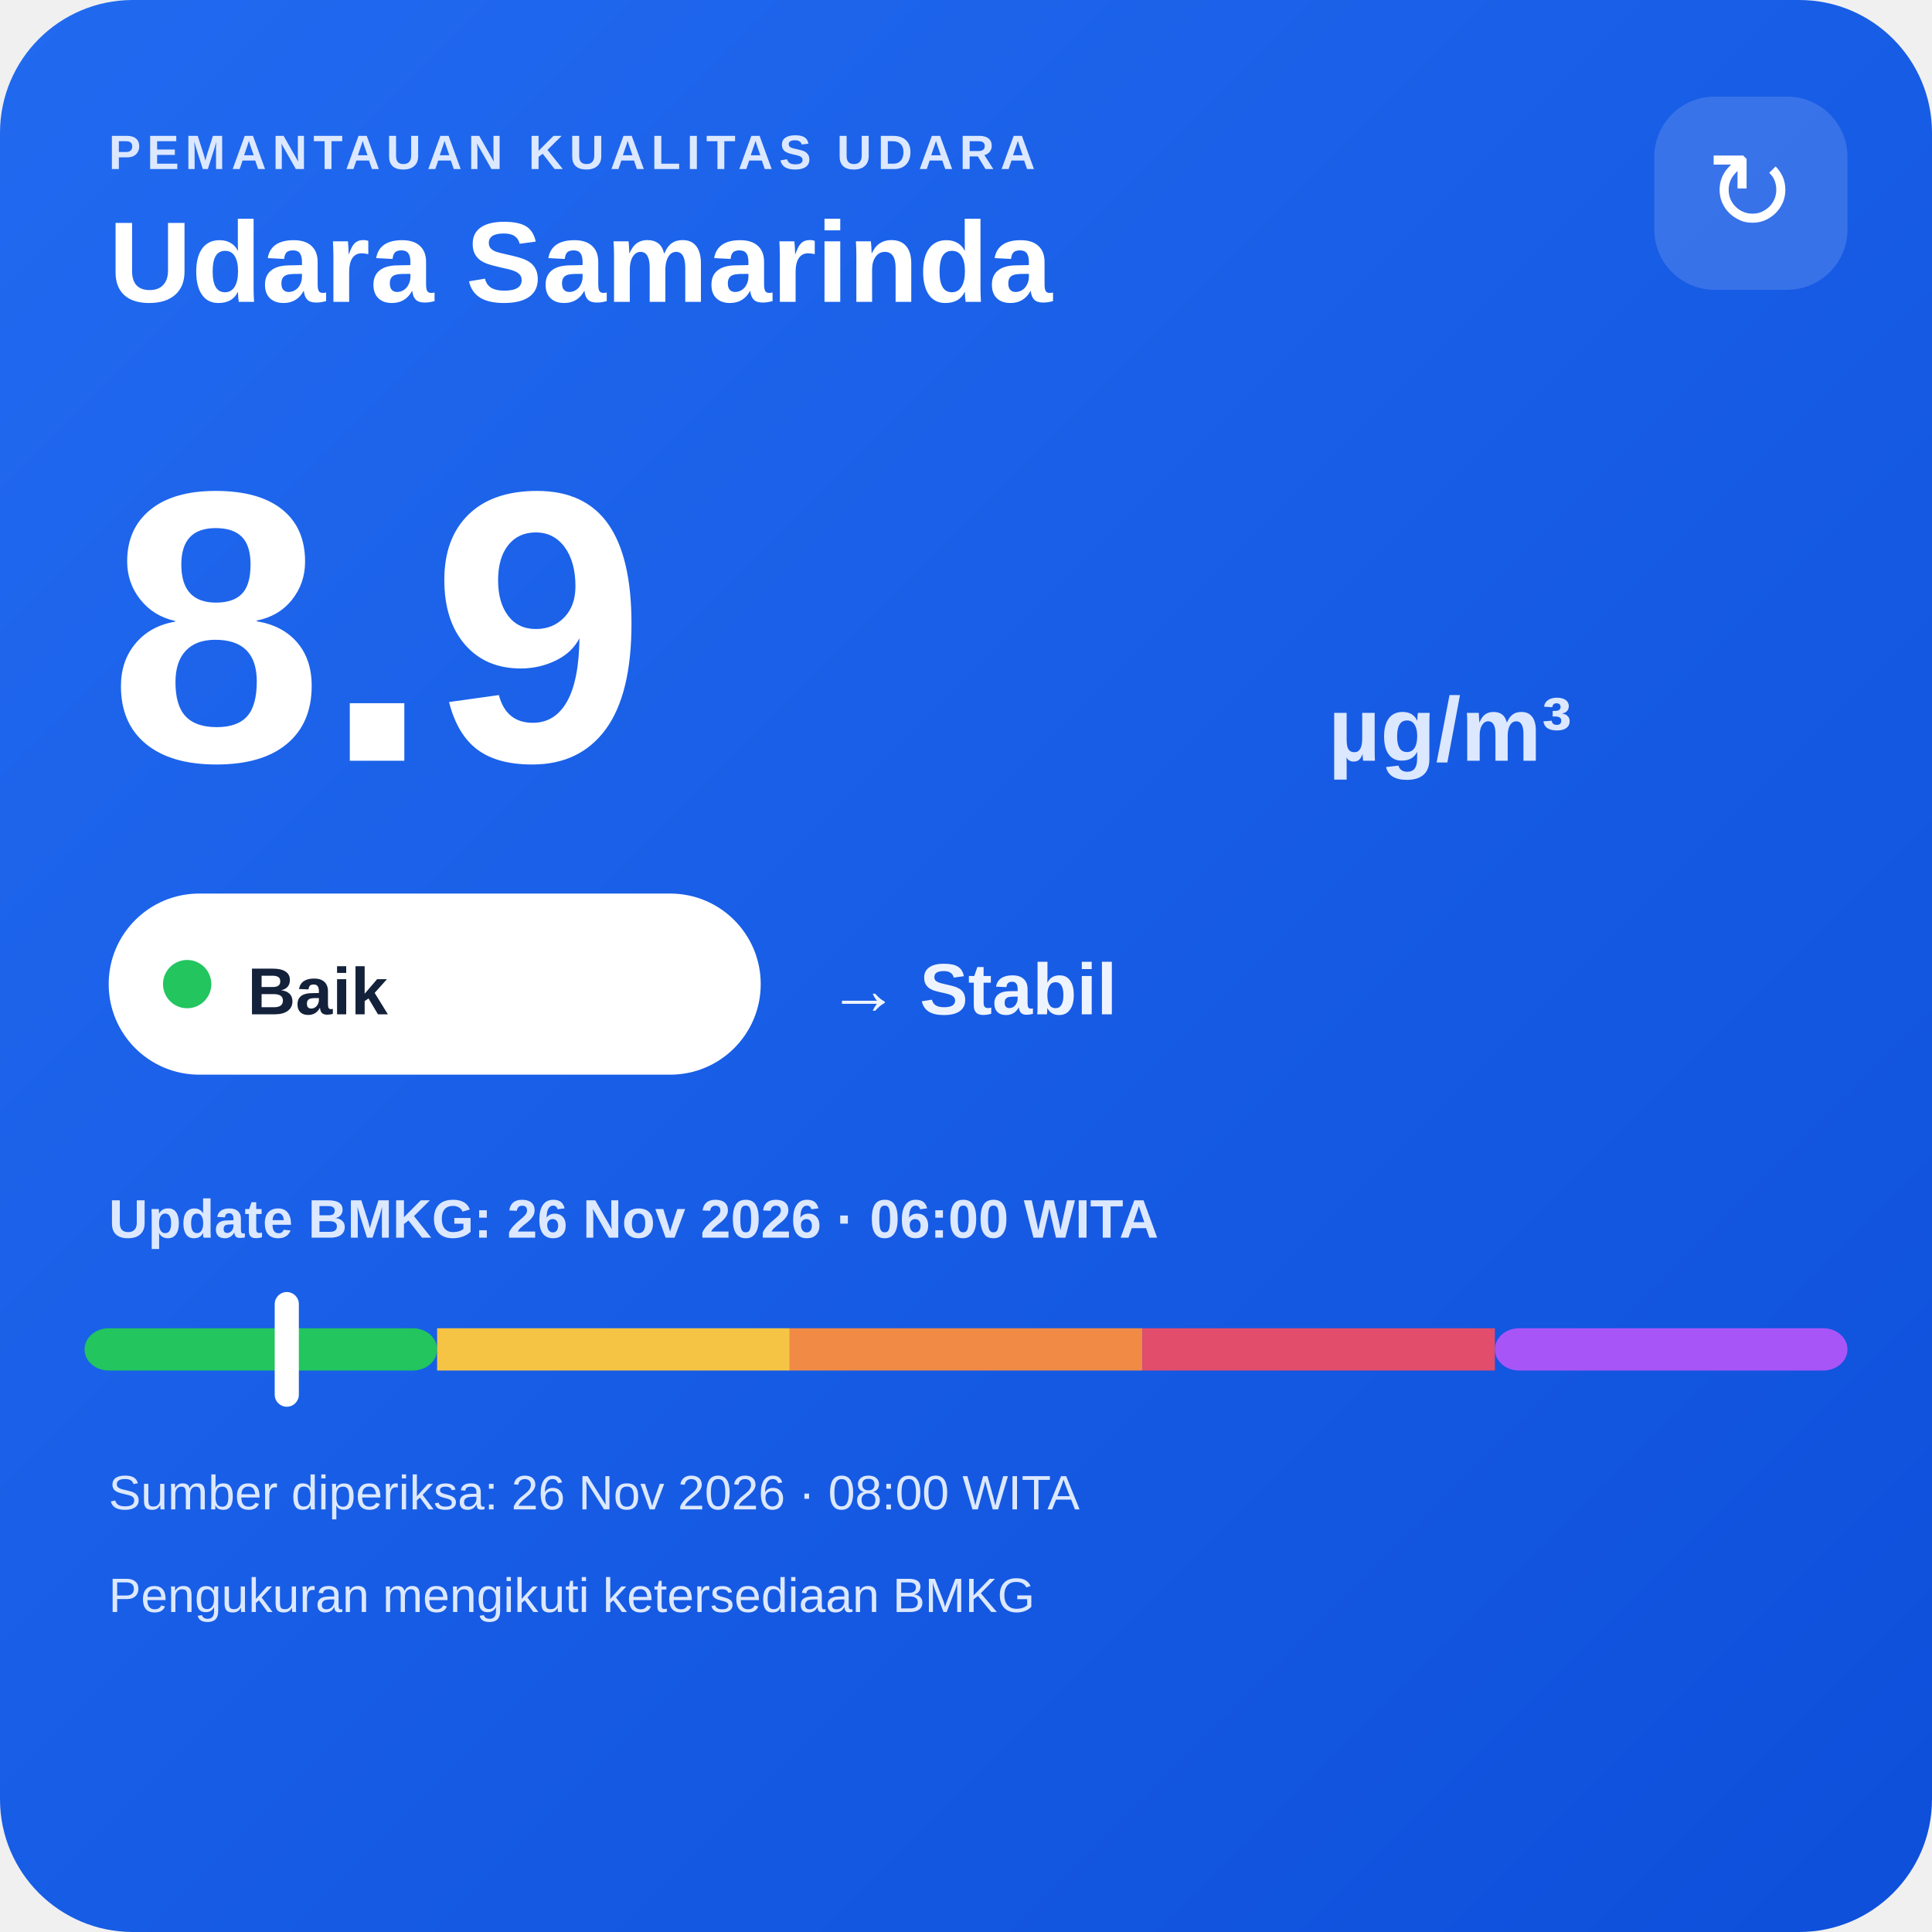
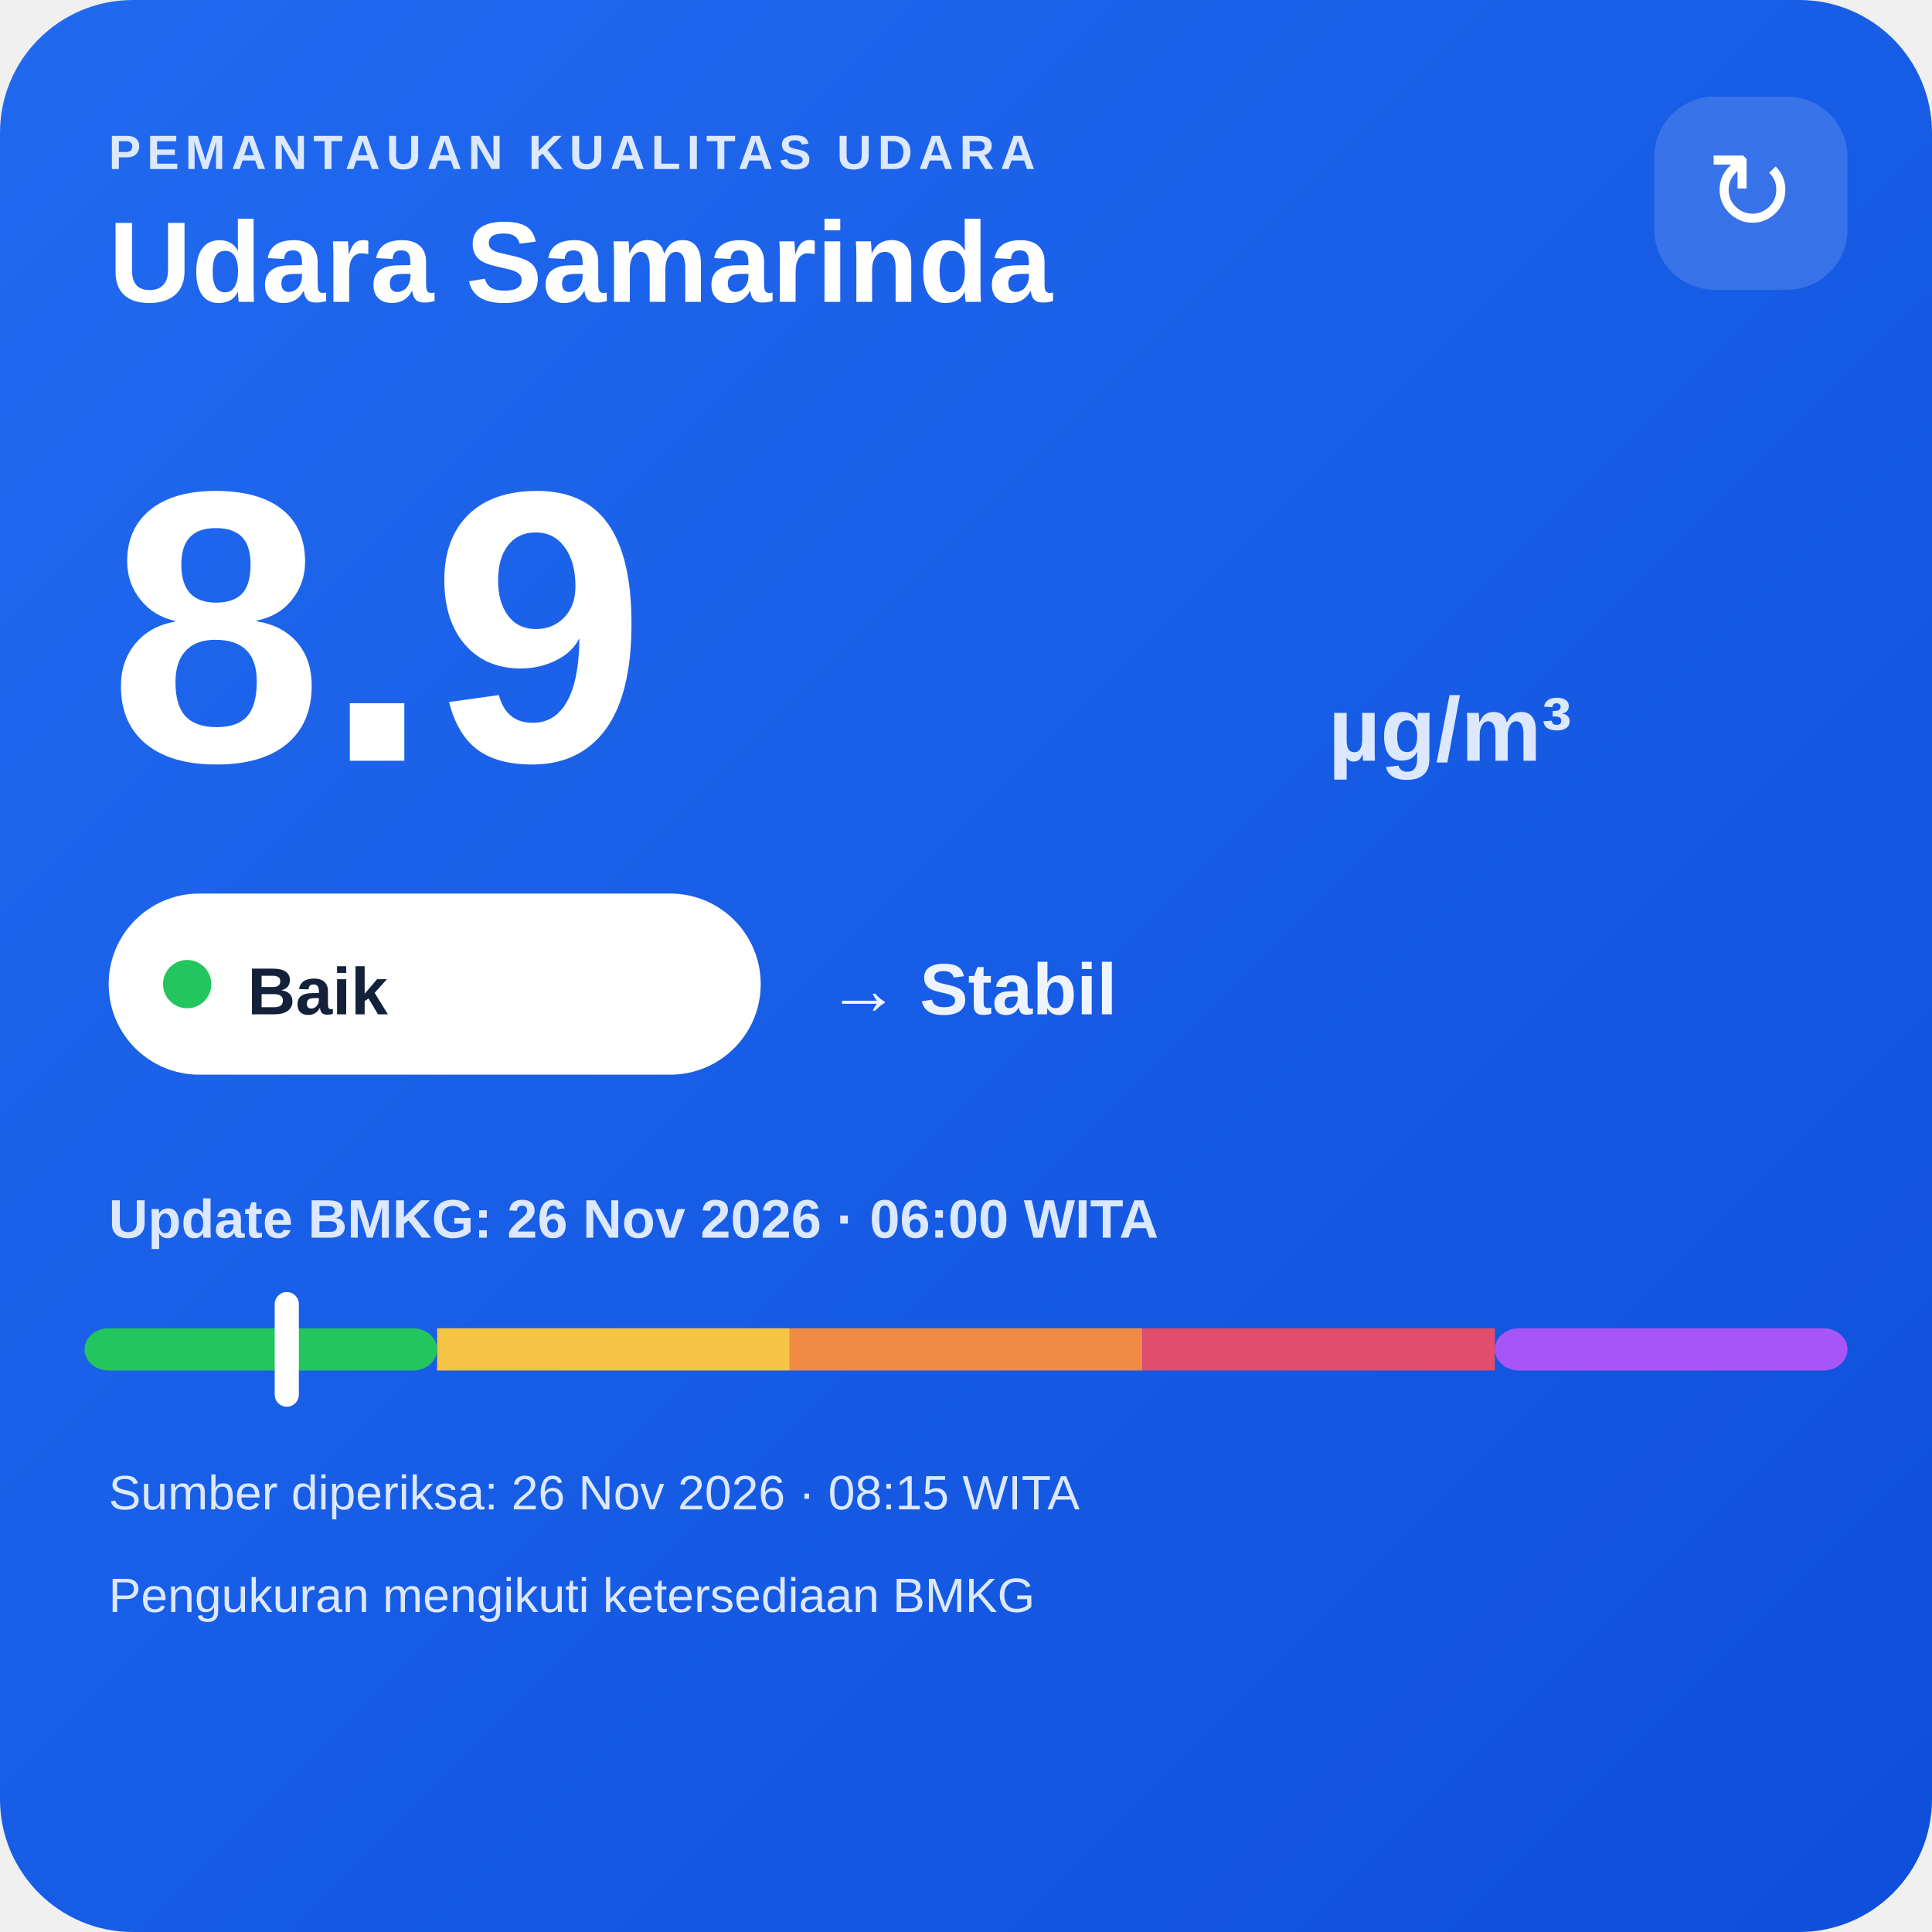
<svg xmlns="http://www.w3.org/2000/svg" width="320" height="320" viewBox="0 0 320 320">
  <defs>
    <linearGradient id="bg" x1="0" y1="0" x2="1" y2="1">
      <stop offset="0" stop-color="#216af0" />
      <stop offset="1" stop-color="#0e4fda" />
    </linearGradient>
  </defs>
  <rect width="320" height="320" rx="22" fill="url(#bg)" />
  <text x="18" y="28" fill="#dce8ff" font-family="Arial,sans-serif" font-size="8" font-weight="700" letter-spacing="1">PEMANTAUAN KUALITAS UDARA</text>
  <text x="18" y="50" fill="#ffffff" font-family="Arial,sans-serif" font-size="19" font-weight="700">Udara Samarinda</text>
  <rect x="274" y="16" width="32" height="32" rx="10" fill="#ffffff" fill-opacity=".14" />
  <text x="290" y="38" text-anchor="middle" fill="#ffffff" font-family="Arial,sans-serif" font-size="18">↻</text>
  <text x="18" y="126" fill="#ffffff" font-family="Arial,sans-serif" font-size="64" font-weight="800">8.9</text>
  <text x="220" y="126" fill="#dce8ff" font-family="Arial,sans-serif" font-size="15" font-weight="700">µg/m³</text>
  <rect x="18" y="148" width="108" height="30" rx="15" fill="#ffffff" />
  <circle cx="31" cy="163" r="4" fill="#22c55e" />
  <text x="41" y="168" fill="#13213a" font-family="Arial,sans-serif" font-size="11" font-weight="700">Baik</text>
  <text x="137" y="168" fill="#eef4ff" font-family="Arial,sans-serif" font-size="12" font-weight="700">→ Stabil</text>
  <text x="18" y="205" fill="#dce8ff" font-family="Arial,sans-serif" font-size="9" font-weight="700">Update BMKG: 26 Nov 2026 · 06:00 WITA</text>
  <rect x="14" y="220" width="58.4" height="7" rx="4" fill="#22c55e" />
  <rect x="72.4" y="220" width="58.4" height="7" fill="#f6c445" />
  <rect x="130.8" y="220" width="58.4" height="7" fill="#f08a45" />
  <rect x="189.2" y="220" width="58.4" height="7" fill="#e24d6b" />
  <rect x="247.6" y="220" width="58.4" height="7" rx="4" fill="#a855f7" />
  <rect x="45.5" y="214" width="4" height="19" rx="2" fill="#ffffff" />
-   <text x="18" y="250" fill="#dce8ff" font-family="Arial,sans-serif" font-size="8">Sumber diperiksa: 26 Nov 2026 · 08:00 WITA</text>
+   <text x="18" y="250" fill="#dce8ff" font-family="Arial,sans-serif" font-size="8">Sumber diperiksa: 26 Nov 2026 · 08:15 WITA</text>
  <text x="18" y="267" fill="#dce8ff" font-family="Arial,sans-serif" font-size="8">Pengukuran mengikuti ketersediaan BMKG</text>
</svg>
